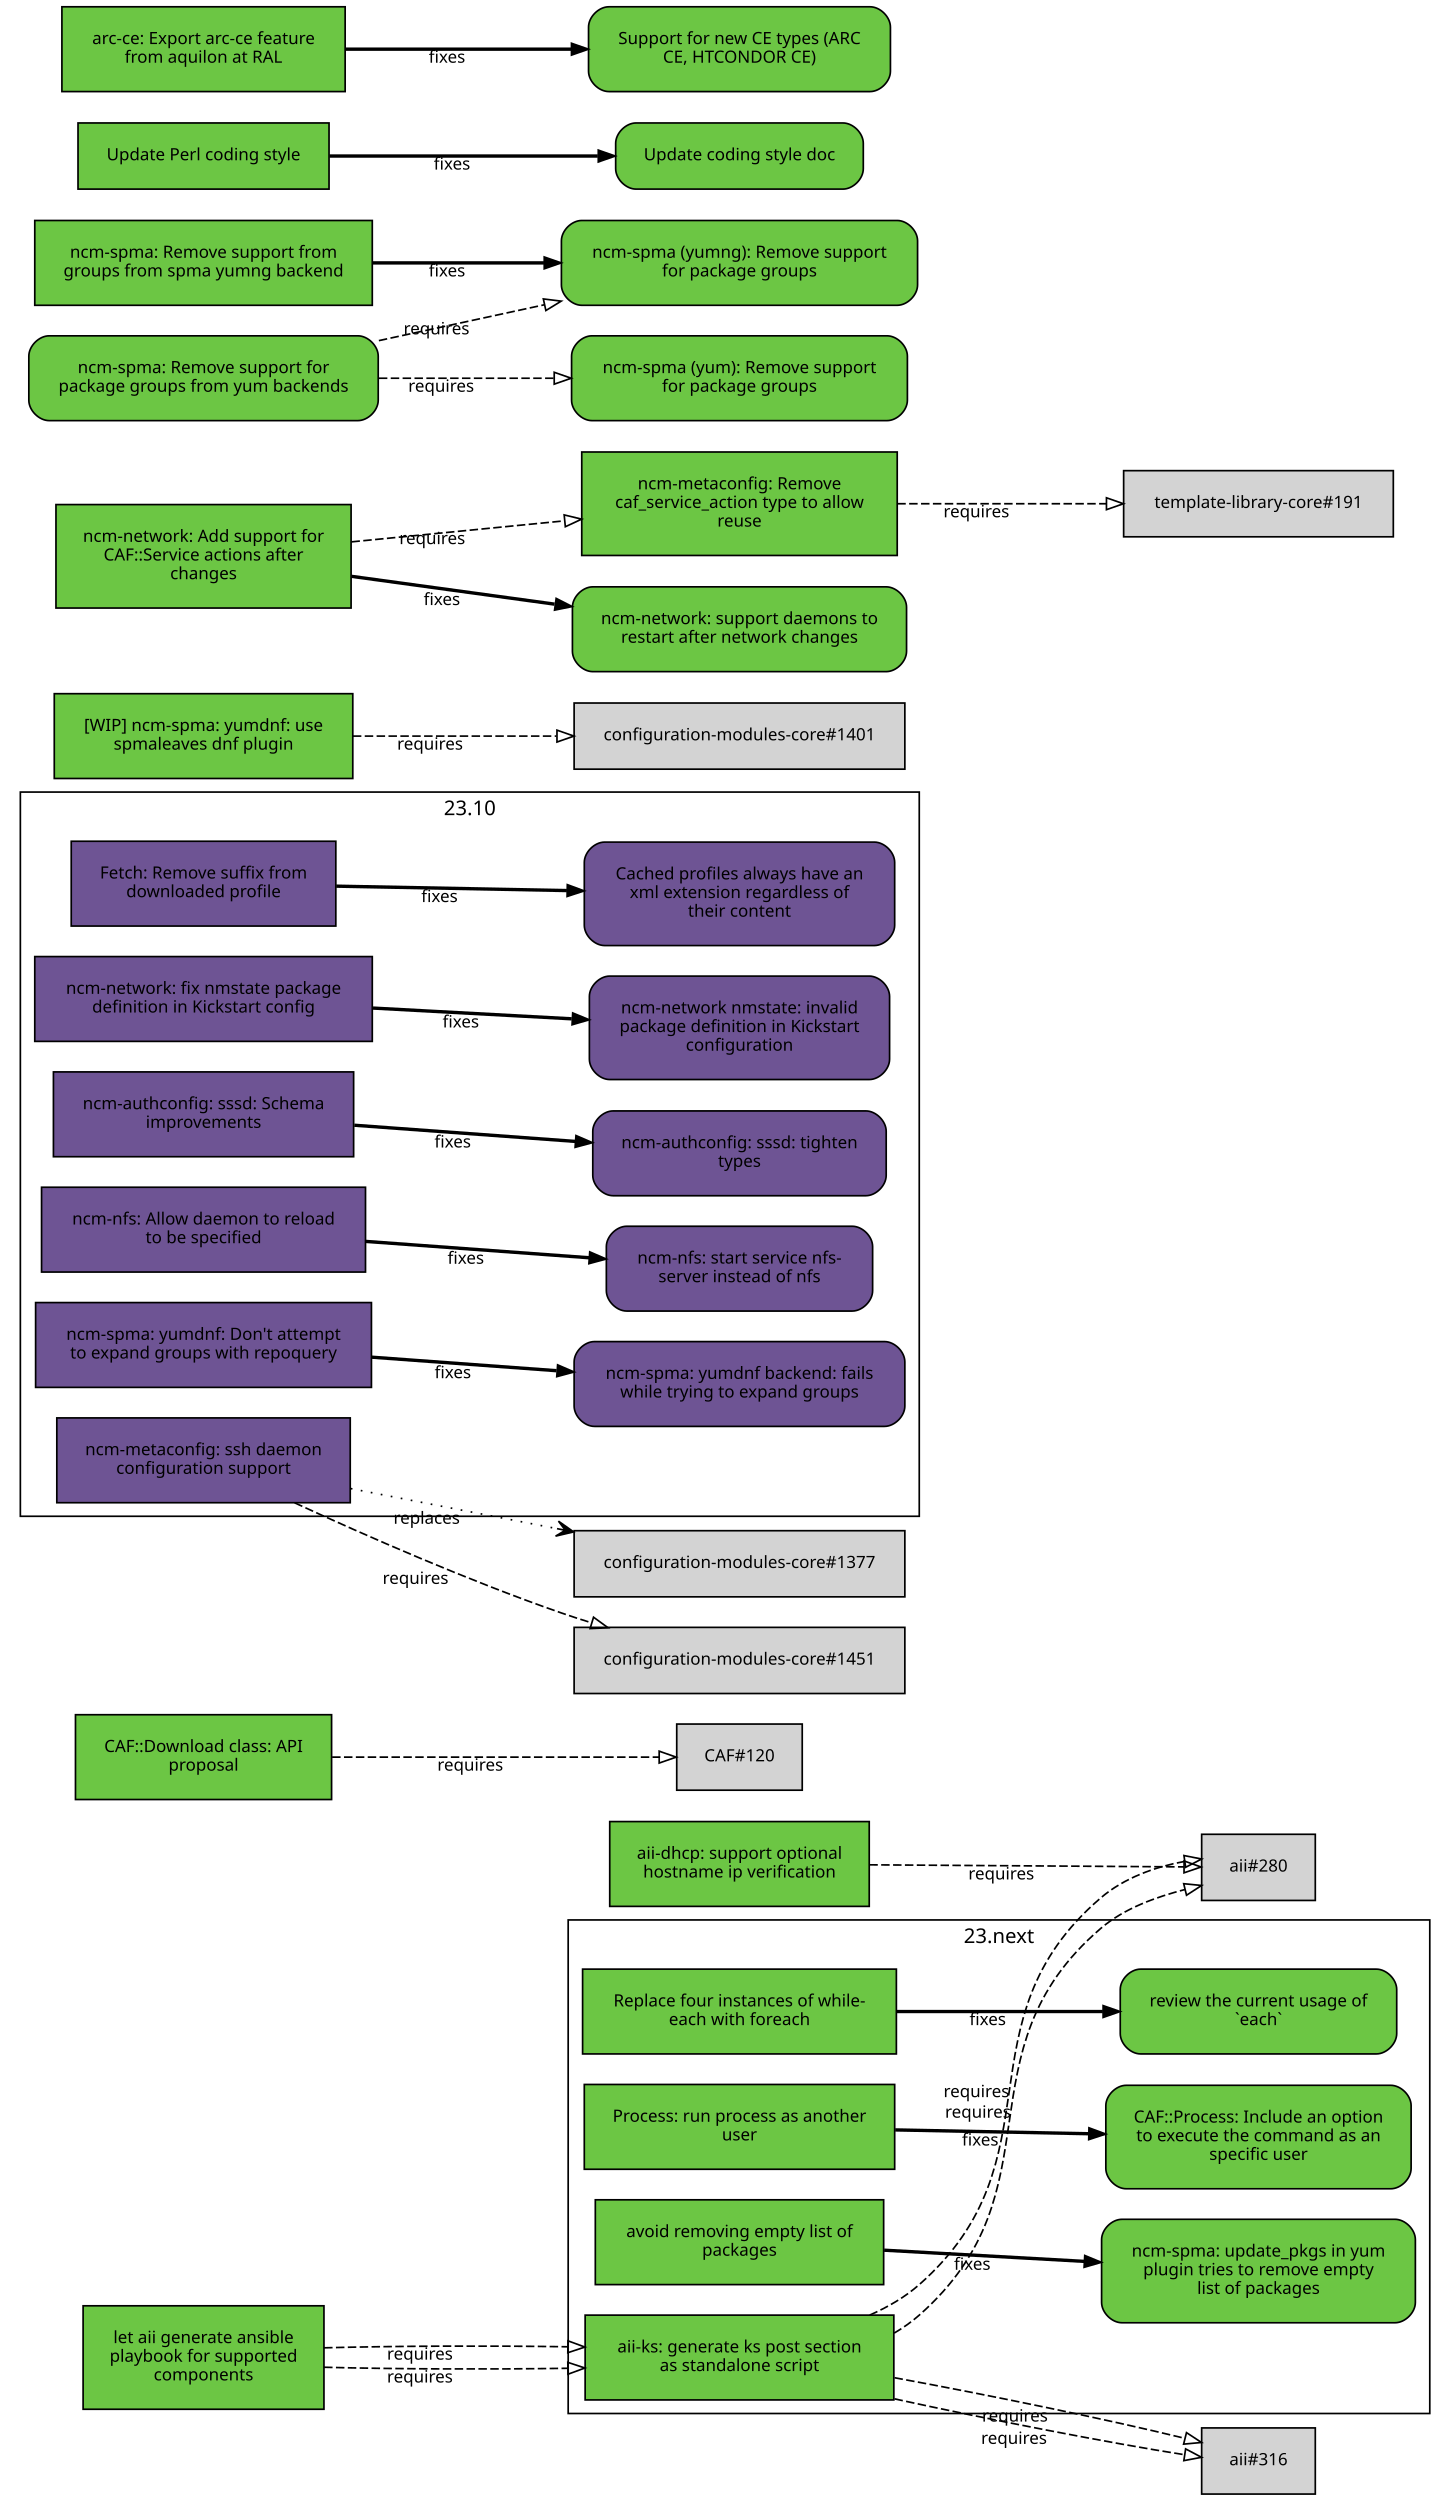
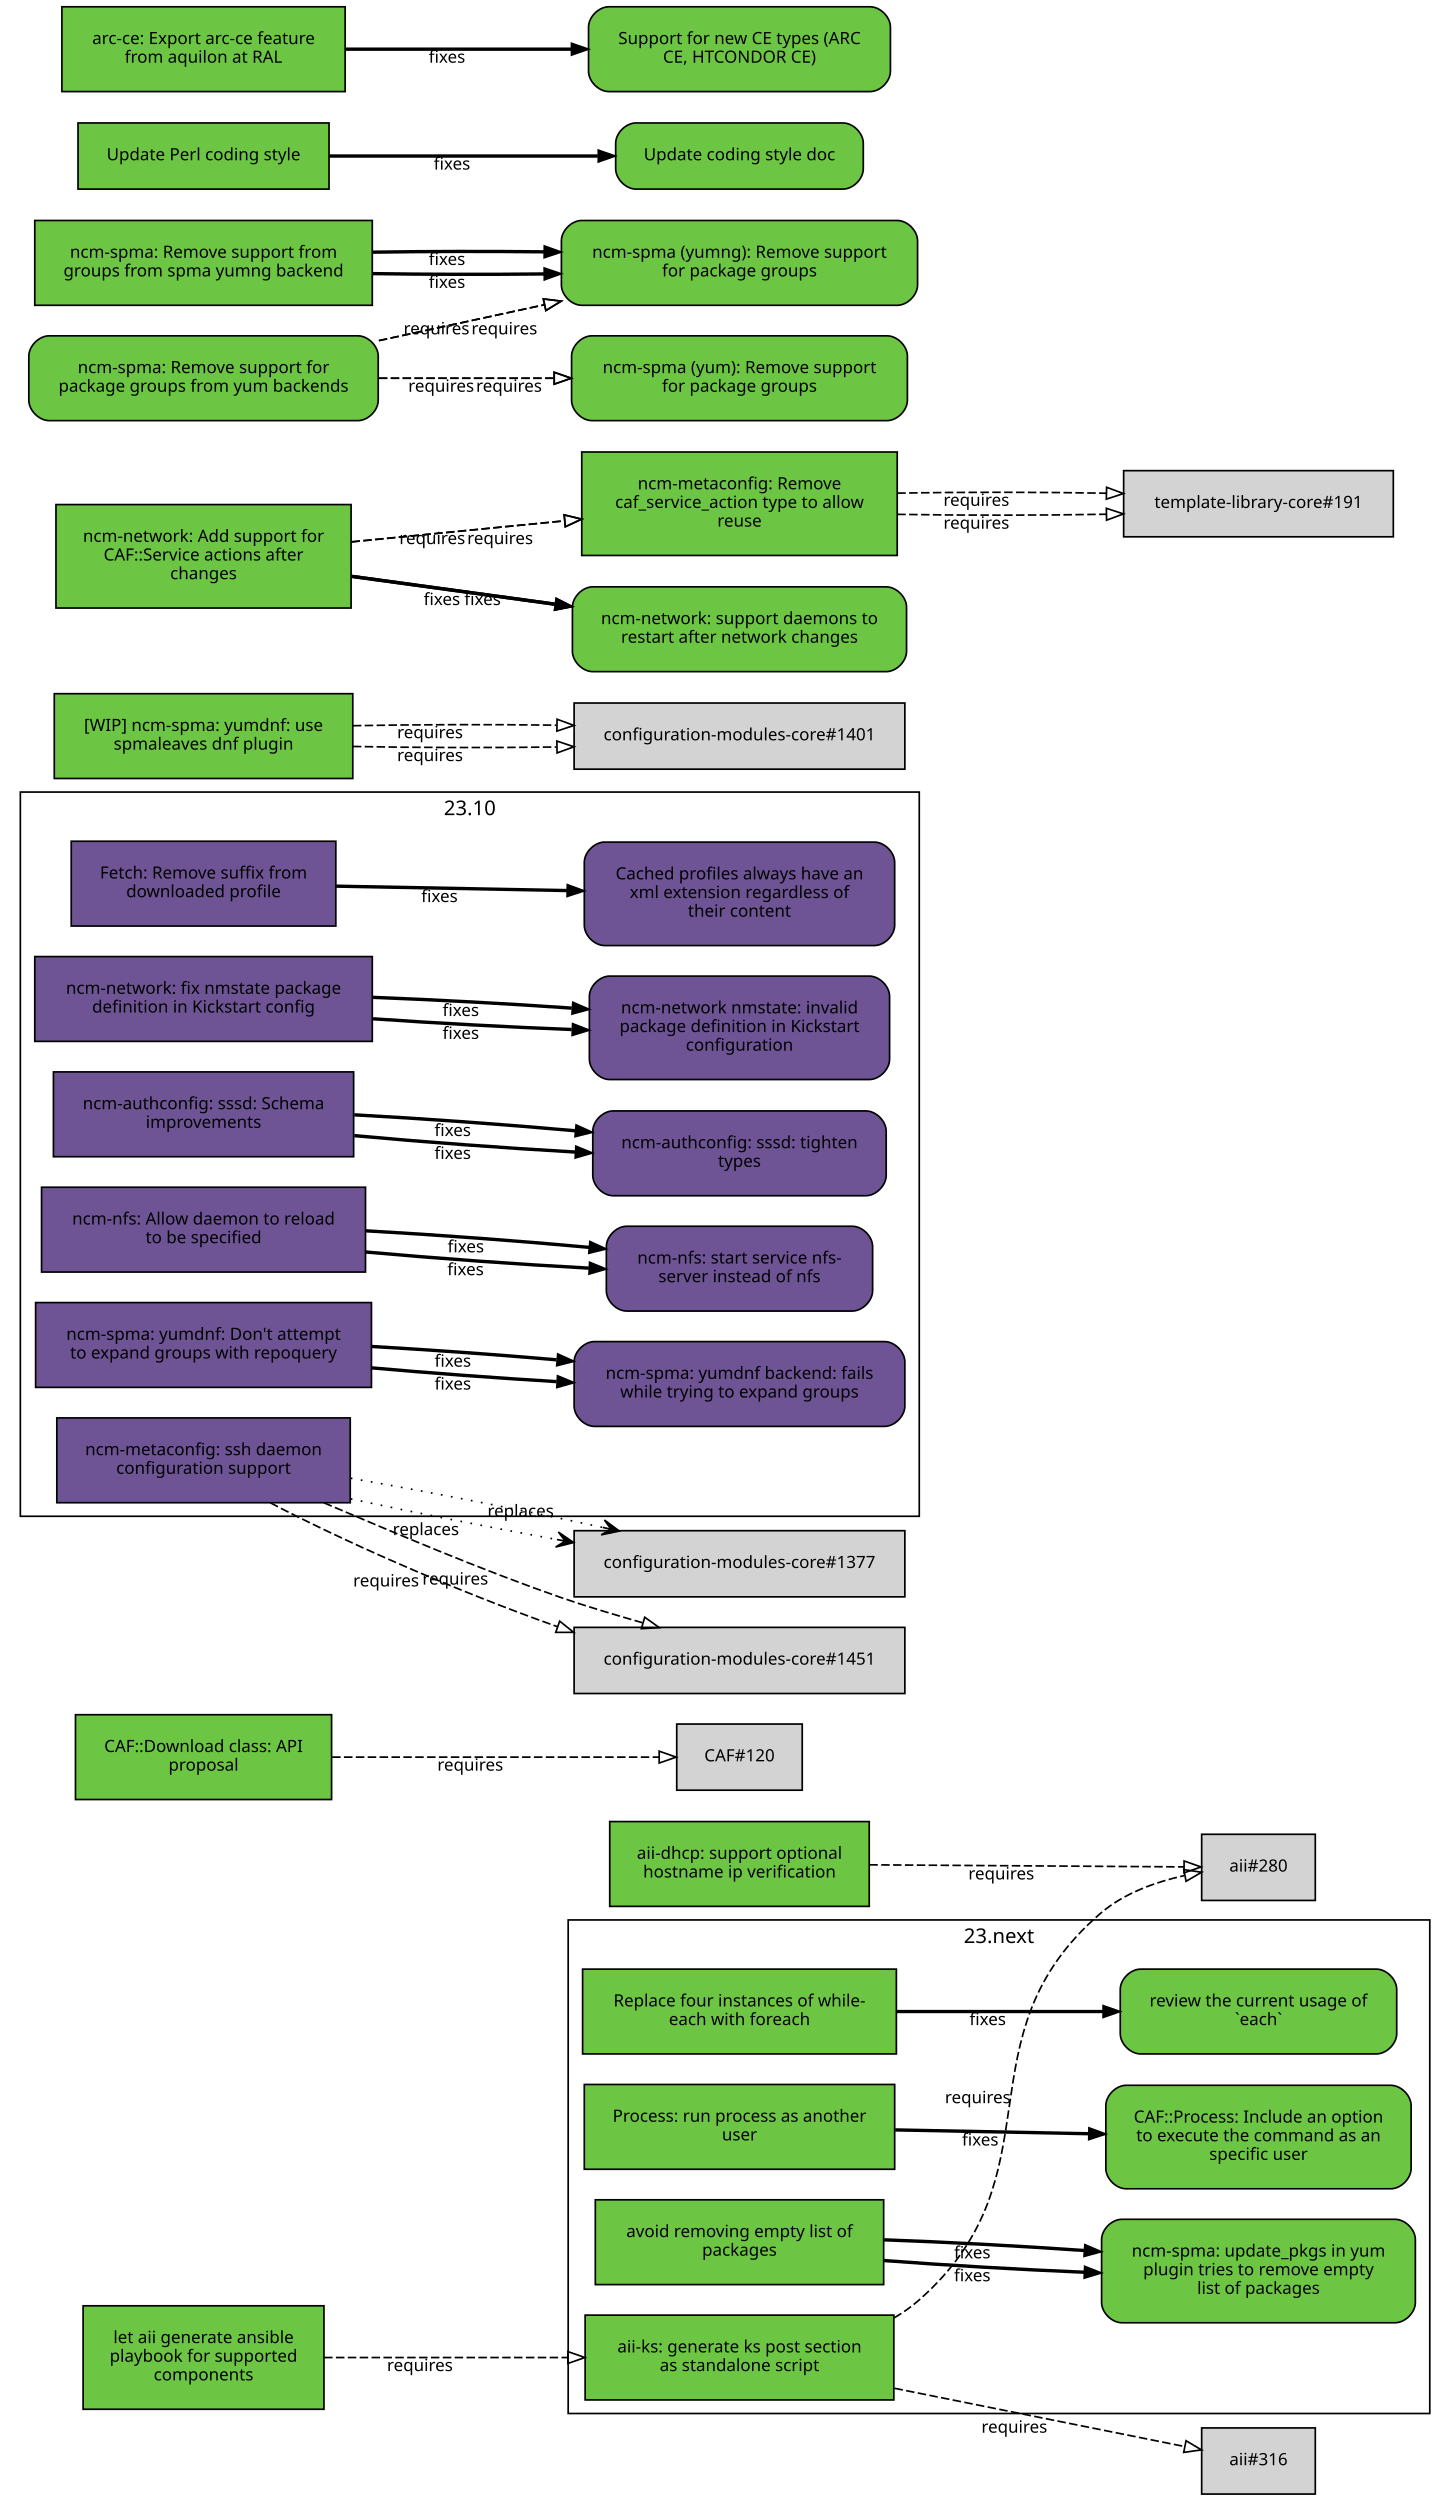
<svg xmlns="http://www.w3.org/2000/svg" xmlns:xlink="http://www.w3.org/1999/xlink" width="855pt" height="1474pt" viewBox="0.00 0.00 855.00 1474.00">
  <g id="graph0" class="graph" transform="scale(1 1) rotate(0) translate(4 1470)">
    <polygon fill="white" stroke="white" points="-4,5 -4,-1470 852,-1470 852,5 -4,5" />
    <g id="clust2" class="cluster">
      <polygon fill="none" stroke="black" points="8,-576 8,-1003 538,-1003 538,-576 8,-576" />
      <text text-anchor="middle" x="273" y="-989.4" font-family="Sans" font-size="12.00">23.10</text>
    </g>
    <g id="clust1" class="cluster">
      <polygon fill="none" stroke="black" points="331,-47 331,-338 839,-338 839,-47 331,-47" />
      <text text-anchor="middle" x="585" y="-324.4" font-family="Sans" font-size="12.00">23.next</text>
    </g>
    <g id="node1" class="node">
      <g id="a_node1">
        <a xlink:href="https://github.com/quattor/aii/pull/328" xlink:title="aii#328 (pull-request)" target="_parent">
          <polygon fill="#6cc644" stroke="black" points="523,-105 341,-105 341,-55 523,-55 523,-105" />
          <text text-anchor="middle" x="432" y="-83" font-family="Sans" font-size="10.00">aii-ks: generate ks post section</text>
          <text text-anchor="middle" x="432" y="-72" font-family="Sans" font-size="10.00">as standalone script</text>
        </a>
      </g>
    </g>
    <g id="node2" class="node">
      <polygon fill="lightgrey" stroke="black" points="771.5,-388.5 704.5,-388.5 704.5,-349.5 771.5,-349.5 771.5,-388.5" />
      <text text-anchor="middle" x="738" y="-366.5" font-family="Sans" font-size="10.00">aii#280</text>
    </g>
    <g id="edge1" class="edge">
-       <path fill="none" stroke="black" stroke-dasharray="5,2" d="M523.177,-94.39C528.47,-97.484 533.473,-101.008 538,-105 621.964,-179.027 560.019,-260.143 645,-333 658.839,-344.864 677.673,-351.519 694.696,-355.954" />
-       <polygon fill="none" stroke="black" points="693.914,-359.366 704.458,-358.332 695.57,-352.565 693.914,-359.366" />
-       <text text-anchor="middle" x="572.597" y="-221.396" font-family="Sans" font-size="10.00">requires</text>
+       <path fill="none" stroke="black" stroke-dasharray="5,2" d="M523.177,-103.373C528.47,-106.484 533.473,-110.008 538,-114 621.964,-188.027 560.019,-269.143 645,-342 658.709,-353.754 677.321,-360.394 694.218,-364.145" />
+       <polygon fill="none" stroke="black" points="693.975,-367.663 704.458,-366.126 695.305,-360.79 693.975,-367.663" />
+       <text text-anchor="middle" x="572.527" y="-229.944" font-family="Sans" font-size="10.00">requires</text>
    </g>
    <g id="node3" class="node">
      <polygon fill="lightgrey" stroke="black" points="771.5,-38.5 704.5,-38.5 704.5,0.5 771.5,0.5 771.5,-38.5" />
      <text text-anchor="middle" x="738" y="-16.5" font-family="Sans" font-size="10.00">aii#316</text>
    </g>
    <g id="edge2" class="edge">
-       <path fill="none" stroke="black" stroke-dasharray="5,2" d="M523.387,-55.632C579.936,-43.279 650.18,-29.64 694.316,-22.702" />
-       <polygon fill="none" stroke="black" points="695.047,-26.131 704.407,-21.166 693.994,-19.211 695.047,-26.131" />
-       <text text-anchor="middle" x="593.86" y="-29.068" font-family="Sans" font-size="10.00">requires</text>
-     </g>
-     <g id="edge4" class="edge">
-       <path fill="none" stroke="black" stroke-dasharray="5,2" d="M508.774,-105.023C519.372,-109.688 529.52,-115.524 538,-123 621.964,-197.027 560.019,-278.143 645,-351 658.709,-362.754 677.321,-369.394 694.218,-372.46" />
-       <polygon fill="none" stroke="black" points="694.064,-375.973 704.458,-373.92 695.052,-369.043 694.064,-375.973" />
-       <text text-anchor="middle" x="571.715" y="-233.513" font-family="Sans" font-size="10.00">requires</text>
-     </g>
-     <g id="edge5" class="edge">
-       <path fill="none" stroke="black" stroke-dasharray="5,2" d="M523.387,-68.094C580.055,-57.731 650.477,-43.141 694.595,-32.36" />
-       <polygon fill="none" stroke="black" points="695.551,-35.729 704.407,-29.914 693.857,-28.937 695.551,-35.729" />
-       <text text-anchor="middle" x="594.405" y="-42.236" font-family="Sans" font-size="10.00">requires</text>
+       <path fill="none" stroke="black" stroke-dasharray="5,2" d="M523.387,-61.863C580.055,-50.492 650.477,-36.362 694.595,-27.509" />
+       <polygon fill="none" stroke="black" points="695.291,-30.939 704.407,-25.54 693.914,-24.076 695.291,-30.939" />
+       <text text-anchor="middle" x="594.051" y="-35.671" font-family="Sans" font-size="10.00">requires</text>
    </g>
    <g id="node4" class="node">
      <g id="a_node4">
        <a xlink:href="https://github.com/quattor/aii/pull/331" xlink:title="aii#331 (pull-request)" target="_parent">
          <polygon fill="#6cc644" stroke="black" points="187,-110.5 45,-110.5 45,-49.5 187,-49.5 187,-110.5" />
          <text text-anchor="middle" x="116" y="-88.5" font-family="Sans" font-size="10.00">let aii generate ansible</text>
          <text text-anchor="middle" x="116" y="-77.5" font-family="Sans" font-size="10.00">playbook for supported</text>
          <text text-anchor="middle" x="116" y="-66.5" font-family="Sans" font-size="10.00">components</text>
        </a>
      </g>
    </g>
    <g id="edge3" class="edge">
-       <path fill="none" stroke="black" stroke-dasharray="5,2" d="M187.077,-74.27C229.343,-73.16 283.883,-72.956 330.668,-73.657" />
-       <polygon fill="none" stroke="black" points="330.777,-77.159 340.834,-73.826 330.893,-70.16 330.777,-77.159" />
-       <text text-anchor="middle" x="243.574" y="-65.263" font-family="Sans" font-size="10.00">requires</text>
-     </g>
-     <g id="edge6" class="edge">
-       <path fill="none" stroke="black" stroke-dasharray="5,2" d="M187.077,-85.73C229.343,-86.84 283.883,-87.044 330.668,-86.343" />
-       <polygon fill="none" stroke="black" points="330.893,-89.84 340.834,-86.174 330.777,-82.841 330.893,-89.84" />
-       <text text-anchor="middle" x="243.574" y="-78.737" font-family="Sans" font-size="10.00">requires</text>
+       <path fill="none" stroke="black" stroke-dasharray="5,2" d="M187.077,-80C229.343,-80 283.883,-80 330.668,-80" />
+       <polygon fill="none" stroke="black" points="330.834,-83.5 340.834,-80 330.834,-76.5 330.834,-83.5" />
+       <text text-anchor="middle" x="243.574" y="-72" font-family="Sans" font-size="10.00">requires</text>
    </g>
    <g id="node5" class="node">
      <g id="a_node5">
        <a xlink:href="https://github.com/quattor/aii/pull/299" xlink:title="aii#299 (pull-request)" target="_parent">
          <polygon fill="#6cc644" stroke="black" points="508.5,-396 355.5,-396 355.5,-346 508.5,-346 508.5,-396" />
          <text text-anchor="middle" x="432" y="-374" font-family="Sans" font-size="10.00">aii-dhcp: support optional</text>
          <text text-anchor="middle" x="432" y="-363" font-family="Sans" font-size="10.00">hostname ip verification</text>
        </a>
      </g>
    </g>
-     <g id="edge7" class="edge">
+     <g id="edge4" class="edge">
      <path fill="none" stroke="black" stroke-dasharray="5,2" d="M508.537,-370.503C567.023,-370.118 645.931,-369.599 694.049,-369.283" />
      <polygon fill="none" stroke="black" points="694.146,-372.782 704.123,-369.216 694.1,-365.782 694.146,-372.782" />
      <text text-anchor="middle" x="586.342" y="-361.86" font-family="Sans" font-size="10.00">requires</text>
    </g>
    <g id="node6" class="node">
      <g id="a_node6">
        <a xlink:href="https://github.com/quattor/CAF/pull/277" xlink:title="CAF#277 (pull-request)" target="_parent">
          <polygon fill="#6cc644" stroke="black" points="524.5,-309 339.5,-309 339.5,-259 524.5,-259 524.5,-309" />
          <text text-anchor="middle" x="432" y="-287" font-family="Sans" font-size="10.00">Replace four instances of while-</text>
          <text text-anchor="middle" x="432" y="-276" font-family="Sans" font-size="10.00">each with foreach</text>
        </a>
      </g>
    </g>
    <g id="node7" class="node">
      <g id="a_node7">
        <a xlink:href="https://github.com/quattor/CAF/issues/109" xlink:title="CAF#109 (issue)" target="_parent">
          <path fill="#6cc644" stroke="black" d="M807.5,-309C807.5,-309 668.5,-309 668.5,-309 662.5,-309 656.5,-303 656.5,-297 656.5,-297 656.5,-271 656.5,-271 656.5,-265 662.5,-259 668.5,-259 668.5,-259 807.5,-259 807.5,-259 813.5,-259 819.5,-265 819.5,-271 819.5,-271 819.5,-297 819.5,-297 819.5,-303 813.5,-309 807.5,-309" />
          <text text-anchor="middle" x="738" y="-287" font-family="Sans" font-size="10.00">review the current usage of</text>
          <text text-anchor="middle" x="738" y="-276" font-family="Sans" font-size="10.00">`each`</text>
        </a>
      </g>
    </g>
-     <g id="edge8" class="edge">
+     <g id="edge5" class="edge">
      <path fill="none" stroke="black" stroke-width="2" d="M524.622,-284C563.139,-284 607.831,-284 646.253,-284" />
      <polygon fill="black" stroke="black" points="646.394,-287.5 656.394,-284 646.394,-280.5 646.394,-287.5" />
      <text text-anchor="middle" x="578.345" y="-276" font-family="Sans" font-size="10.00">fixes</text>
    </g>
    <g id="node8" class="node">
      <g id="a_node8">
        <a xlink:href="https://github.com/quattor/CAF/pull/257" xlink:title="CAF#257 (pull-request)" target="_parent">
          <polygon fill="#6cc644" stroke="black" points="523.5,-241 340.5,-241 340.5,-191 523.5,-191 523.5,-241" />
          <text text-anchor="middle" x="432" y="-219" font-family="Sans" font-size="10.00">Process: run process as another</text>
          <text text-anchor="middle" x="432" y="-208" font-family="Sans" font-size="10.00">user</text>
        </a>
      </g>
    </g>
    <g id="node9" class="node">
      <g id="a_node9">
        <a xlink:href="https://github.com/quattor/CAF/issues/253" xlink:title="CAF#253 (issue)" target="_parent">
          <path fill="#6cc644" stroke="black" d="M816,-240.5C816,-240.5 660,-240.5 660,-240.5 654,-240.5 648,-234.5 648,-228.5 648,-228.5 648,-191.5 648,-191.5 648,-185.5 654,-179.5 660,-179.5 660,-179.5 816,-179.5 816,-179.5 822,-179.5 828,-185.5 828,-191.5 828,-191.5 828,-228.5 828,-228.5 828,-234.5 822,-240.5 816,-240.5" />
          <text text-anchor="middle" x="738" y="-218.5" font-family="Sans" font-size="10.00">CAF::Process: Include an option</text>
          <text text-anchor="middle" x="738" y="-207.5" font-family="Sans" font-size="10.00">to execute the command as an</text>
          <text text-anchor="middle" x="738" y="-196.5" font-family="Sans" font-size="10.00">specific user</text>
        </a>
      </g>
    </g>
-     <g id="edge9" class="edge">
+     <g id="edge6" class="edge">
      <path fill="none" stroke="black" stroke-width="2" d="M523.798,-214.208C559.701,-213.499 601.072,-212.683 637.762,-211.959" />
      <polygon fill="black" stroke="black" points="638.048,-215.454 647.977,-211.757 637.91,-208.455 638.048,-215.454" />
      <text text-anchor="middle" x="573.947" y="-204.981" font-family="Sans" font-size="10.00">fixes</text>
    </g>
    <g id="node10" class="node">
      <g id="a_node10">
        <a xlink:href="https://github.com/quattor/CAF/pull/110" xlink:title="CAF#110 (pull-request)" target="_parent">
          <polygon fill="#6cc644" stroke="black" points="191.5,-459 40.5,-459 40.5,-409 191.5,-409 191.5,-459" />
          <text text-anchor="middle" x="116" y="-437" font-family="Sans" font-size="10.00">CAF::Download class: API</text>
          <text text-anchor="middle" x="116" y="-426" font-family="Sans" font-size="10.00">proposal</text>
        </a>
      </g>
    </g>
    <g id="node11" class="node">
      <polygon fill="lightgrey" stroke="black" points="469,-453.5 395,-453.5 395,-414.5 469,-414.5 469,-453.5" />
      <text text-anchor="middle" x="432" y="-431.5" font-family="Sans" font-size="10.00">CAF#120</text>
    </g>
-     <g id="edge10" class="edge">
+     <g id="edge7" class="edge">
      <path fill="none" stroke="black" stroke-dasharray="5,2" d="M191.812,-434C251.718,-434 333.856,-434 384.623,-434" />
      <polygon fill="none" stroke="black" points="384.651,-437.5 394.651,-434 384.651,-430.5 384.651,-437.5" />
      <text text-anchor="middle" x="273.255" y="-426" font-family="Sans" font-size="10.00">requires</text>
    </g>
    <g id="node12" class="node">
      <g id="a_node12">
        <a xlink:href="https://github.com/quattor/CCM/pull/210" xlink:title="CCM#210 (pull-request)" target="_parent">
          <polygon fill="#6e5494" stroke="black" points="194,-974 38,-974 38,-924 194,-924 194,-974" />
          <text text-anchor="middle" x="116" y="-952" font-family="Sans" font-size="10.00">Fetch: Remove suffix from</text>
          <text text-anchor="middle" x="116" y="-941" font-family="Sans" font-size="10.00">downloaded profile</text>
        </a>
      </g>
    </g>
    <g id="node13" class="node">
      <g id="a_node13">
        <a xlink:href="https://github.com/quattor/CCM/issues/204" xlink:title="CCM#204 (issue)" target="_parent">
          <path fill="#6e5494" stroke="black" d="M511.5,-973.5C511.5,-973.5 352.5,-973.5 352.5,-973.5 346.5,-973.5 340.5,-967.5 340.5,-961.5 340.5,-961.5 340.5,-924.5 340.5,-924.5 340.5,-918.5 346.5,-912.5 352.5,-912.5 352.5,-912.5 511.5,-912.5 511.5,-912.5 517.5,-912.5 523.5,-918.5 523.5,-924.5 523.5,-924.5 523.5,-961.5 523.5,-961.5 523.5,-967.5 517.5,-973.5 511.5,-973.5" />
          <text text-anchor="middle" x="432" y="-951.5" font-family="Sans" font-size="10.00">Cached profiles always have an</text>
          <text text-anchor="middle" x="432" y="-940.5" font-family="Sans" font-size="10.00">xml extension regardless of</text>
          <text text-anchor="middle" x="432" y="-929.5" font-family="Sans" font-size="10.00">their content</text>
        </a>
      </g>
    </g>
-     <g id="edge11" class="edge">
+     <g id="edge8" class="edge">
      <path fill="none" stroke="black" stroke-width="2" d="M194.215,-947.525C235.236,-946.741 286.154,-945.768 330.251,-944.925" />
      <polygon fill="black" stroke="black" points="330.492,-948.421 340.423,-944.731 330.358,-941.423 330.492,-948.421" />
      <text text-anchor="middle" x="255.112" y="-938.132" font-family="Sans" font-size="10.00">fixes</text>
    </g>
    <g id="node14" class="node">
      <g id="a_node14">
        <a xlink:href="https://github.com/quattor/configuration-modules-core/pull/1630" xlink:title="configuration-modules-core#1630 (pull-request)" target="_parent">
          <polygon fill="#6e5494" stroke="black" points="215.5,-906 16.5,-906 16.5,-856 215.5,-856 215.5,-906" />
          <text text-anchor="middle" x="116" y="-884" font-family="Sans" font-size="10.00">ncm-network: fix nmstate package</text>
          <text text-anchor="middle" x="116" y="-873" font-family="Sans" font-size="10.00">definition in Kickstart config</text>
        </a>
      </g>
    </g>
    <g id="node15" class="node">
      <g id="a_node15">
        <a xlink:href="https://github.com/quattor/configuration-modules-core/issues/1629" xlink:title="configuration-modules-core#1629 (issue)" target="_parent">
          <path fill="#6e5494" stroke="black" d="M508.5,-894.5C508.5,-894.5 355.5,-894.5 355.5,-894.5 349.5,-894.5 343.5,-888.5 343.5,-882.5 343.5,-882.5 343.5,-845.5 343.5,-845.5 343.5,-839.5 349.5,-833.5 355.5,-833.5 355.5,-833.5 508.5,-833.5 508.5,-833.5 514.5,-833.5 520.5,-839.5 520.5,-845.5 520.5,-845.5 520.5,-882.5 520.5,-882.5 520.5,-888.5 514.5,-894.5 508.5,-894.5" />
          <text text-anchor="middle" x="432" y="-872.5" font-family="Sans" font-size="10.00">ncm-network nmstate: invalid</text>
          <text text-anchor="middle" x="432" y="-861.5" font-family="Sans" font-size="10.00">package definition in Kickstart</text>
          <text text-anchor="middle" x="432" y="-850.5" font-family="Sans" font-size="10.00">configuration</text>
        </a>
      </g>
    </g>
-     <g id="edge12" class="edge">
-       <path fill="none" stroke="black" stroke-width="2" d="M215.921,-875.644C253.303,-873.621 295.798,-871.32 333.087,-869.301" />
-       <polygon fill="black" stroke="black" points="333.662,-872.775 343.458,-868.74 333.283,-865.785 333.662,-872.775" />
-       <text text-anchor="middle" x="267.683" y="-864.192" font-family="Sans" font-size="10.00">fixes</text>
+     <g id="edge9" class="edge">
+       <path fill="none" stroke="black" stroke-width="2" d="M215.921,-869.323C253.303,-866.723 295.798,-864.427 333.087,-862.995" />
+       <polygon fill="black" stroke="black" points="333.593,-866.479 343.458,-862.615 333.336,-859.484 333.593,-866.479" />
+       <text text-anchor="middle" x="267.683" y="-857.446" font-family="Sans" font-size="10.00">fixes</text>
+     </g>
+     <g id="edge23" class="edge">
+       <path fill="none" stroke="black" stroke-width="2" d="M215.921,-881.966C253.303,-880.519 295.798,-878.213 333.087,-875.607" />
+       <polygon fill="black" stroke="black" points="333.734,-879.07 343.458,-874.864 333.234,-872.087 333.734,-879.07" />
+       <text text-anchor="middle" x="267.683" y="-870.938" font-family="Sans" font-size="10.00">fixes</text>
    </g>
    <g id="node16" class="node">
      <g id="a_node16">
        <a xlink:href="https://github.com/quattor/configuration-modules-core/pull/1622" xlink:title="configuration-modules-core#1622 (pull-request)" target="_parent">
          <polygon fill="#6e5494" stroke="black" points="204.5,-838 27.5,-838 27.5,-788 204.5,-788 204.5,-838" />
          <text text-anchor="middle" x="116" y="-816" font-family="Sans" font-size="10.00">ncm-authconfig: sssd: Schema</text>
          <text text-anchor="middle" x="116" y="-805" font-family="Sans" font-size="10.00">improvements</text>
        </a>
      </g>
    </g>
    <g id="node17" class="node">
      <g id="a_node17">
        <a xlink:href="https://github.com/quattor/configuration-modules-core/issues/1471" xlink:title="configuration-modules-core#1471 (issue)" target="_parent">
          <path fill="#6e5494" stroke="black" d="M506.5,-815C506.5,-815 357.5,-815 357.5,-815 351.5,-815 345.5,-809 345.5,-803 345.5,-803 345.5,-777 345.5,-777 345.5,-771 351.5,-765 357.5,-765 357.5,-765 506.5,-765 506.5,-765 512.5,-765 518.5,-771 518.5,-777 518.5,-777 518.5,-803 518.5,-803 518.5,-809 512.5,-815 506.5,-815" />
          <text text-anchor="middle" x="432" y="-793" font-family="Sans" font-size="10.00">ncm-authconfig: sssd: tighten</text>
          <text text-anchor="middle" x="432" y="-782" font-family="Sans" font-size="10.00">types</text>
        </a>
      </g>
    </g>
-     <g id="edge13" class="edge">
-       <path fill="none" stroke="black" stroke-width="2" d="M204.884,-806.563C245.446,-803.592 293.697,-800.057 335.189,-797.018" />
-       <polygon fill="black" stroke="black" points="335.589,-800.498 345.307,-796.277 335.078,-793.517 335.589,-800.498" />
-       <text text-anchor="middle" x="262.92" y="-793.433" font-family="Sans" font-size="10.00">fixes</text>
+     <g id="edge10" class="edge">
+       <path fill="none" stroke="black" stroke-width="2" d="M204.884,-800.431C245.446,-796.685 293.697,-793.104 335.189,-790.746" />
+       <polygon fill="black" stroke="black" points="335.515,-794.233 345.307,-790.188 335.129,-787.244 335.515,-794.233" />
+       <text text-anchor="middle" x="262.92" y="-786.683" font-family="Sans" font-size="10.00">fixes</text>
+     </g>
+     <g id="edge24" class="edge">
+       <path fill="none" stroke="black" stroke-width="2" d="M204.884,-812.694C245.446,-810.498 293.697,-807.01 335.189,-803.29" />
+       <polygon fill="black" stroke="black" points="335.667,-806.761 345.307,-802.366 335.03,-799.79 335.667,-806.761" />
+       <text text-anchor="middle" x="262.92" y="-800.182" font-family="Sans" font-size="10.00">fixes</text>
    </g>
    <g id="node18" class="node">
      <g id="a_node18">
        <a xlink:href="https://github.com/quattor/configuration-modules-core/pull/1621" xlink:title="configuration-modules-core#1621 (pull-request)" target="_parent">
          <polygon fill="#6e5494" stroke="black" points="211.5,-770 20.5,-770 20.5,-720 211.5,-720 211.5,-770" />
          <text text-anchor="middle" x="116" y="-748" font-family="Sans" font-size="10.00">ncm-nfs: Allow daemon to reload</text>
          <text text-anchor="middle" x="116" y="-737" font-family="Sans" font-size="10.00">to be specified</text>
        </a>
      </g>
    </g>
    <g id="node19" class="node">
      <g id="a_node19">
        <a xlink:href="https://github.com/quattor/configuration-modules-core/issues/1618" xlink:title="configuration-modules-core#1618 (issue)" target="_parent">
          <path fill="#6e5494" stroke="black" d="M498.5,-747C498.5,-747 365.5,-747 365.5,-747 359.5,-747 353.5,-741 353.5,-735 353.5,-735 353.5,-709 353.5,-709 353.5,-703 359.5,-697 365.5,-697 365.5,-697 498.5,-697 498.5,-697 504.5,-697 510.5,-703 510.5,-709 510.5,-709 510.5,-735 510.5,-735 510.5,-741 504.5,-747 498.5,-747" />
          <text text-anchor="middle" x="432" y="-725" font-family="Sans" font-size="10.00">ncm-nfs: start service nfs-</text>
          <text text-anchor="middle" x="432" y="-714" font-family="Sans" font-size="10.00">server instead of nfs</text>
        </a>
      </g>
    </g>
-     <g id="edge14" class="edge">
-       <path fill="none" stroke="black" stroke-width="2" d="M211.636,-738.068C253.508,-735.001 302.447,-731.416 343.464,-728.412" />
-       <polygon fill="black" stroke="black" points="343.722,-731.902 353.439,-727.681 343.21,-724.921 343.722,-731.902" />
-       <text text-anchor="middle" x="270.635" y="-724.868" font-family="Sans" font-size="10.00">fixes</text>
+     <g id="edge11" class="edge">
+       <path fill="none" stroke="black" stroke-width="2" d="M211.636,-731.816C253.42,-728.053 302.24,-724.518 343.204,-722.301" />
+       <polygon fill="black" stroke="black" points="343.636,-725.784 353.439,-721.767 343.271,-718.793 343.636,-725.784" />
+       <text text-anchor="middle" x="270.482" y="-718.137" font-family="Sans" font-size="10.00">fixes</text>
+     </g>
+     <g id="edge25" class="edge">
+       <path fill="none" stroke="black" stroke-width="2" d="M211.636,-744.321C253.508,-741.957 302.447,-738.33 343.464,-734.537" />
+       <polygon fill="black" stroke="black" points="343.812,-738.019 353.439,-733.596 343.155,-731.05 343.812,-738.019" />
+       <text text-anchor="middle" x="270.635" y="-731.608" font-family="Sans" font-size="10.00">fixes</text>
    </g>
    <g id="node20" class="node">
      <g id="a_node20">
        <a xlink:href="https://github.com/quattor/configuration-modules-core/pull/1620" xlink:title="configuration-modules-core#1620 (pull-request)" target="_parent">
          <polygon fill="#6e5494" stroke="black" points="215,-702 17,-702 17,-652 215,-652 215,-702" />
          <text text-anchor="middle" x="116" y="-680" font-family="Sans" font-size="10.00">ncm-spma: yumdnf: Don't attempt</text>
          <text text-anchor="middle" x="116" y="-669" font-family="Sans" font-size="10.00">to expand groups with repoquery</text>
        </a>
      </g>
    </g>
    <g id="node21" class="node">
      <g id="a_node21">
        <a xlink:href="https://github.com/quattor/configuration-modules-core/issues/1524" xlink:title="configuration-modules-core#1524 (issue)" target="_parent">
          <path fill="#6e5494" stroke="black" d="M517.5,-679C517.5,-679 346.5,-679 346.5,-679 340.5,-679 334.5,-673 334.5,-667 334.5,-667 334.5,-641 334.5,-641 334.5,-635 340.5,-629 346.5,-629 346.5,-629 517.5,-629 517.5,-629 523.5,-629 529.5,-635 529.5,-641 529.5,-641 529.5,-667 529.5,-667 529.5,-673 523.5,-679 517.5,-679" />
          <text text-anchor="middle" x="432" y="-657" font-family="Sans" font-size="10.00">ncm-spma: yumdnf backend: fails</text>
          <text text-anchor="middle" x="432" y="-646" font-family="Sans" font-size="10.00">while trying to expand groups</text>
        </a>
      </g>
    </g>
-     <g id="edge15" class="edge">
-       <path fill="none" stroke="black" stroke-width="2" d="M215.06,-669.817C249.699,-667.28 288.815,-664.415 324.146,-661.827" />
-       <polygon fill="black" stroke="black" points="324.773,-665.29 334.491,-661.069 324.262,-658.309 324.773,-665.29" />
-       <text text-anchor="middle" x="262.99" y="-657.428" font-family="Sans" font-size="10.00">fixes</text>
+     <g id="edge12" class="edge">
+       <path fill="none" stroke="black" stroke-width="2" d="M215.06,-663.509C249.699,-660.428 288.815,-657.521 324.146,-655.393" />
+       <polygon fill="black" stroke="black" points="324.713,-658.866 334.491,-654.786 324.303,-651.878 324.713,-658.866" />
+       <text text-anchor="middle" x="262.99" y="-650.678" font-family="Sans" font-size="10.00">fixes</text>
+     </g>
+     <g id="edge26" class="edge">
+       <path fill="none" stroke="black" stroke-width="2" d="M215.06,-676.125C249.699,-674.132 288.815,-671.309 324.146,-668.261" />
+       <polygon fill="black" stroke="black" points="324.835,-671.714 334.491,-667.353 324.223,-664.741 324.835,-671.714" />
+       <text text-anchor="middle" x="262.99" y="-664.177" font-family="Sans" font-size="10.00">fixes</text>
    </g>
    <g id="node22" class="node">
      <g id="a_node22">
        <a xlink:href="https://github.com/quattor/configuration-modules-core/pull/1554" xlink:title="configuration-modules-core#1554 (pull-request)" target="_parent">
          <polygon fill="#6cc644" stroke="black" points="517,-173 347,-173 347,-123 517,-123 517,-173" />
          <text text-anchor="middle" x="432" y="-151" font-family="Sans" font-size="10.00">avoid removing empty list of</text>
          <text text-anchor="middle" x="432" y="-140" font-family="Sans" font-size="10.00">packages</text>
        </a>
      </g>
    </g>
    <g id="node23" class="node">
      <g id="a_node23">
        <a xlink:href="https://github.com/quattor/configuration-modules-core/issues/1553" xlink:title="configuration-modules-core#1553 (issue)" target="_parent">
          <path fill="#6cc644" stroke="black" d="M818.5,-161.5C818.5,-161.5 657.5,-161.5 657.5,-161.5 651.5,-161.5 645.5,-155.5 645.5,-149.5 645.5,-149.5 645.5,-112.5 645.5,-112.5 645.5,-106.5 651.5,-100.5 657.5,-100.5 657.5,-100.5 818.5,-100.5 818.5,-100.5 824.5,-100.5 830.5,-106.5 830.5,-112.5 830.5,-112.5 830.5,-149.5 830.5,-149.5 830.5,-155.5 824.5,-161.5 818.5,-161.5" />
          <text text-anchor="middle" x="738" y="-139.5" font-family="Sans" font-size="10.00">ncm-spma: update_pkgs in yum</text>
          <text text-anchor="middle" x="738" y="-128.5" font-family="Sans" font-size="10.00">plugin tries to remove empty</text>
          <text text-anchor="middle" x="738" y="-117.5" font-family="Sans" font-size="10.00">list of packages</text>
        </a>
      </g>
    </g>
-     <g id="edge16" class="edge">
-       <path fill="none" stroke="black" stroke-width="2" d="M517.277,-143.287C553.812,-141.244 596.909,-138.834 635.213,-136.692" />
-       <polygon fill="black" stroke="black" points="635.57,-140.178 645.359,-136.125 635.179,-133.189 635.57,-140.178" />
-       <text text-anchor="middle" x="569.248" y="-131.71" font-family="Sans" font-size="10.00">fixes</text>
+     <g id="edge13" class="edge">
+       <path fill="none" stroke="black" stroke-width="2" d="M517.277,-137.172C553.812,-134.397 596.909,-131.888 635.213,-130.281" />
+       <polygon fill="black" stroke="black" points="635.508,-133.772 645.359,-129.872 635.226,-126.777 635.508,-133.772" />
+       <text text-anchor="middle" x="569.248" y="-124.962" font-family="Sans" font-size="10.00">fixes</text>
+     </g>
+     <g id="edge27" class="edge">
+       <path fill="none" stroke="black" stroke-width="2" d="M517.277,-149.402C553.812,-148.092 596.909,-145.78 635.213,-143.103" />
+       <polygon fill="black" stroke="black" points="635.634,-146.582 645.359,-142.378 635.134,-139.6 635.634,-146.582" />
+       <text text-anchor="middle" x="569.248" y="-138.458" font-family="Sans" font-size="10.00">fixes</text>
    </g>
    <g id="node24" class="node">
      <g id="a_node24">
        <a xlink:href="https://github.com/quattor/configuration-modules-core/pull/1452" xlink:title="configuration-modules-core#1452 (pull-request)" target="_parent">
          <polygon fill="#6e5494" stroke="black" points="202.5,-634 29.5,-634 29.5,-584 202.5,-584 202.5,-634" />
          <text text-anchor="middle" x="116" y="-612" font-family="Sans" font-size="10.00">ncm-metaconfig: ssh daemon</text>
          <text text-anchor="middle" x="116" y="-601" font-family="Sans" font-size="10.00">configuration support</text>
        </a>
      </g>
    </g>
    <g id="node25" class="node">
      <polygon fill="lightgrey" stroke="black" points="529.5,-567.5 334.5,-567.5 334.5,-528.5 529.5,-528.5 529.5,-567.5" />
      <text text-anchor="middle" x="432" y="-545.5" font-family="Sans" font-size="10.00">configuration-modules-core#1377</text>
    </g>
-     <g id="edge17" class="edge">
-       <path fill="none" stroke="black" stroke-dasharray="1,5" d="M202.802,-592.331C240.298,-585.047 284.669,-576.427 324.269,-568.734" />
-       <polygon fill="black" stroke="black" points="334.228,-566.8 325.269,-573.124 329.319,-567.753 324.411,-568.707 324.411,-568.707 324.411,-568.707 329.319,-567.753 323.553,-564.289 334.228,-566.8 334.228,-566.8" />
-       <text text-anchor="middle" x="247.583" y="-571.552" font-family="Sans" font-size="10.00">replaces</text>
+     <g id="edge14" class="edge">
+       <path fill="none" stroke="black" stroke-dasharray="1,5" d="M202.802,-586.241C240.298,-578.212 284.669,-569.478 324.269,-562.302" />
+       <polygon fill="black" stroke="black" points="334.228,-560.512 325.181,-566.71 329.306,-561.397 324.385,-562.281 324.385,-562.281 324.385,-562.281 329.306,-561.397 323.589,-557.852 334.228,-560.512 334.228,-560.512" />
+       <text text-anchor="middle" x="247.096" y="-564.901" font-family="Sans" font-size="10.00">replaces</text>
    </g>
    <g id="node26" class="node">
      <polygon fill="lightgrey" stroke="black" points="529.5,-510.5 334.5,-510.5 334.5,-471.5 529.5,-471.5 529.5,-510.5" />
      <text text-anchor="middle" x="432" y="-488.5" font-family="Sans" font-size="10.00">configuration-modules-core#1451</text>
    </g>
-     <g id="edge18" class="edge">
-       <path fill="none" stroke="black" stroke-dasharray="5,2" d="M169.693,-583.943C211.678,-564.586 272.288,-537.982 327,-519 332.797,-516.989 338.816,-515.033 344.905,-513.152" />
-       <polygon fill="none" stroke="black" points="345.944,-516.495 354.51,-510.26 343.926,-509.792 345.944,-516.495" />
-       <text text-anchor="middle" x="240.995" y="-536.113" font-family="Sans" font-size="10.00">requires</text>
+     <g id="edge15" class="edge">
+       <path fill="none" stroke="black" stroke-dasharray="5,2" d="M155.44,-583.911C195.112,-563.096 259.352,-534.126 324.622,-510.928" />
+       <polygon fill="none" stroke="black" points="325.979,-514.161 334.257,-507.549 323.662,-507.556 325.979,-514.161" />
+       <text text-anchor="middle" x="223.627" y="-534.624" font-family="Sans" font-size="10.00">requires</text>
+     </g>
+     <g id="edge28" class="edge">
+       <path fill="none" stroke="black" stroke-dasharray="1,5" d="M202.802,-598.422C249.154,-590.338 306.011,-579.249 351.375,-569.43" />
+       <polygon fill="black" stroke="black" points="361.167,-567.29 352.358,-573.821 356.282,-568.357 351.397,-569.425 351.397,-569.425 351.397,-569.425 356.282,-568.357 350.437,-565.028 361.167,-567.29 361.167,-567.29" />
+       <text text-anchor="middle" x="302.971" y="-575.694" font-family="Sans" font-size="10.00">replaces</text>
+     </g>
+     <g id="edge29" class="edge">
+       <path fill="none" stroke="black" stroke-dasharray="5,2" d="M186.976,-583.952C227.353,-566.79 279.408,-544.512 327,-528 342.288,-522.696 359.125,-517.778 374.717,-513.244" />
+       <polygon fill="none" stroke="black" points="376.132,-516.477 384.754,-510.319 374.174,-509.756 376.132,-516.477" />
+       <text text-anchor="middle" x="264.428" y="-535.723" font-family="Sans" font-size="10.00">requires</text>
    </g>
    <g id="node27" class="node">
      <g id="a_node27">
        <a xlink:href="https://github.com/quattor/configuration-modules-core/pull/1507" xlink:title="configuration-modules-core#1507 (pull-request)" target="_parent">
          <polygon fill="#6cc644" stroke="black" points="204,-1061 28,-1061 28,-1011 204,-1011 204,-1061" />
          <text text-anchor="middle" x="116" y="-1039" font-family="Sans" font-size="10.00">[WIP] ncm-spma: yumdnf: use</text>
          <text text-anchor="middle" x="116" y="-1028" font-family="Sans" font-size="10.00">spmaleaves dnf plugin</text>
        </a>
      </g>
    </g>
    <g id="node28" class="node">
      <polygon fill="lightgrey" stroke="black" points="529.5,-1055.5 334.5,-1055.5 334.5,-1016.5 529.5,-1016.5 529.5,-1055.5" />
      <text text-anchor="middle" x="432" y="-1033.5" font-family="Sans" font-size="10.00">configuration-modules-core#1401</text>
    </g>
-     <g id="edge19" class="edge">
-       <path fill="none" stroke="black" stroke-dasharray="5,2" d="M204.05,-1036C241.203,-1036 284.927,-1036 324.027,-1036" />
-       <polygon fill="none" stroke="black" points="324.391,-1039.5 334.391,-1036 324.391,-1032.5 324.391,-1039.5" />
-       <text text-anchor="middle" x="249.549" y="-1028" font-family="Sans" font-size="10.00">requires</text>
+     <g id="edge16" class="edge">
+       <path fill="none" stroke="black" stroke-dasharray="5,2" d="M204.05,-1029.88C241.203,-1029.16 284.927,-1029.06 324.027,-1029.56" />
+       <polygon fill="none" stroke="black" points="324.341,-1033.07 334.391,-1029.71 324.443,-1026.07 324.341,-1033.07" />
+       <text text-anchor="middle" x="249.549" y="-1021.25" font-family="Sans" font-size="10.00">requires</text>
+     </g>
+     <g id="edge30" class="edge">
+       <path fill="none" stroke="black" stroke-dasharray="5,2" d="M204.05,-1042.12C241.203,-1042.84 284.927,-1042.94 324.027,-1042.44" />
+       <polygon fill="none" stroke="black" points="324.443,-1045.93 334.391,-1042.29 324.341,-1038.93 324.443,-1045.93" />
+       <text text-anchor="middle" x="249.549" y="-1034.75" font-family="Sans" font-size="10.00">requires</text>
    </g>
    <g id="node29" class="node">
      <g id="a_node29">
        <a xlink:href="https://github.com/quattor/configuration-modules-core/pull/1336" xlink:title="configuration-modules-core#1336 (pull-request)" target="_parent">
          <polygon fill="#6cc644" stroke="black" points="203,-1172.5 29,-1172.5 29,-1111.5 203,-1111.5 203,-1172.5" />
          <text text-anchor="middle" x="116" y="-1150.5" font-family="Sans" font-size="10.00">ncm-network: Add support for</text>
          <text text-anchor="middle" x="116" y="-1139.5" font-family="Sans" font-size="10.00">CAF::Service actions after</text>
          <text text-anchor="middle" x="116" y="-1128.5" font-family="Sans" font-size="10.00">changes</text>
        </a>
      </g>
    </g>
    <g id="node30" class="node">
      <g id="a_node30">
        <a xlink:href="https://github.com/quattor/configuration-modules-core/pull/1335" xlink:title="configuration-modules-core#1335 (pull-request)" target="_parent">
          <polygon fill="#6cc644" stroke="black" points="525,-1203.5 339,-1203.5 339,-1142.5 525,-1142.5 525,-1203.5" />
          <text text-anchor="middle" x="432" y="-1181.5" font-family="Sans" font-size="10.00">ncm-metaconfig: Remove</text>
          <text text-anchor="middle" x="432" y="-1170.5" font-family="Sans" font-size="10.00">caf_service_action type to allow</text>
          <text text-anchor="middle" x="432" y="-1159.5" font-family="Sans" font-size="10.00">reuse</text>
        </a>
      </g>
    </g>
-     <g id="edge20" class="edge">
+     <g id="edge17" class="edge">
      <path fill="none" stroke="black" stroke-dasharray="5,2" d="M203.217,-1150.51C242.047,-1154.35 288.184,-1158.9 328.746,-1162.9" />
      <polygon fill="none" stroke="black" points="328.636,-1166.41 338.931,-1163.91 329.323,-1159.44 328.636,-1166.41" />
      <text text-anchor="middle" x="250.868" y="-1149.19" font-family="Sans" font-size="10.00">requires</text>
    </g>
    <g id="node31" class="node">
      <g id="a_node31">
        <a xlink:href="https://github.com/quattor/configuration-modules-core/issues/1071" xlink:title="configuration-modules-core#1071 (issue)" target="_parent">
          <path fill="#6cc644" stroke="black" d="M518.5,-1124C518.5,-1124 345.5,-1124 345.5,-1124 339.5,-1124 333.5,-1118 333.5,-1112 333.5,-1112 333.5,-1086 333.5,-1086 333.5,-1080 339.5,-1074 345.5,-1074 345.5,-1074 518.5,-1074 518.5,-1074 524.5,-1074 530.5,-1080 530.5,-1086 530.5,-1086 530.5,-1112 530.5,-1112 530.5,-1118 524.5,-1124 518.5,-1124" />
          <text text-anchor="middle" x="432" y="-1102" font-family="Sans" font-size="10.00">ncm-network: support daemons to</text>
          <text text-anchor="middle" x="432" y="-1091" font-family="Sans" font-size="10.00">restart after network changes</text>
        </a>
      </g>
    </g>
-     <g id="edge21" class="edge">
+     <g id="edge18" class="edge">
      <path fill="none" stroke="black" stroke-width="2" d="M203.217,-1130.19C240.216,-1125.13 283.848,-1119.15 322.972,-1113.79" />
      <polygon fill="black" stroke="black" points="323.912,-1117.2 333.344,-1112.37 322.962,-1110.26 323.912,-1117.2" />
      <text text-anchor="middle" x="256.527" y="-1113.25" font-family="Sans" font-size="10.00">fixes</text>
    </g>
+     <g id="edge31" class="edge">
+       <path fill="none" stroke="black" stroke-dasharray="5,2" d="M203.217,-1150.51C242.047,-1154.35 288.184,-1158.9 328.746,-1162.9" />
+       <polygon fill="none" stroke="black" points="328.636,-1166.41 338.931,-1163.91 329.323,-1159.44 328.636,-1166.41" />
+       <text text-anchor="middle" x="290.868" y="-1149.19" font-family="Sans" font-size="10.00">requires</text>
+     </g>
+     <g id="edge32" class="edge">
+       <path fill="none" stroke="black" stroke-width="2" d="M203.217,-1130.19C240.216,-1125.13 283.848,-1119.15 322.972,-1113.79" />
+       <polygon fill="black" stroke="black" points="323.912,-1117.2 333.344,-1112.37 322.962,-1110.26 323.912,-1117.2" />
+       <text text-anchor="middle" x="280.527" y="-1113.25" font-family="Sans" font-size="10.00">fixes</text>
+     </g>
    <g id="node32" class="node">
      <polygon fill="lightgrey" stroke="black" points="817.5,-1192.5 658.5,-1192.5 658.5,-1153.5 817.5,-1153.5 817.5,-1192.5" />
      <text text-anchor="middle" x="738" y="-1170.5" font-family="Sans" font-size="10.00">template-library-core#191</text>
    </g>
-     <g id="edge22" class="edge">
-       <path fill="none" stroke="black" stroke-dasharray="5,2" d="M525.035,-1173C564.097,-1173 609.452,-1173 648.16,-1173" />
-       <polygon fill="none" stroke="black" points="648.369,-1176.5 658.369,-1173 648.369,-1169.5 648.369,-1176.5" />
-       <text text-anchor="middle" x="571.665" y="-1165" font-family="Sans" font-size="10.00">requires</text>
+     <g id="edge19" class="edge">
+       <path fill="none" stroke="black" stroke-dasharray="5,2" d="M525.035,-1166.74C564.097,-1166.07 609.452,-1166.09 648.16,-1166.8" />
+       <polygon fill="none" stroke="black" points="648.3,-1170.3 658.369,-1167 648.442,-1163.3 648.3,-1170.3" />
+       <text text-anchor="middle" x="571.665" y="-1158.26" font-family="Sans" font-size="10.00">requires</text>
+     </g>
+     <g id="edge33" class="edge">
+       <path fill="none" stroke="black" stroke-dasharray="5,2" d="M525.035,-1179.26C564.097,-1179.93 609.452,-1179.91 648.16,-1179.2" />
+       <polygon fill="none" stroke="black" points="648.442,-1182.7 658.369,-1179 648.3,-1175.7 648.442,-1182.7" />
+       <text text-anchor="middle" x="571.665" y="-1171.74" font-family="Sans" font-size="10.00">requires</text>
    </g>
    <g id="node33" class="node">
      <g id="a_node33">
        <a xlink:href="https://github.com/quattor/configuration-modules-core/pull/1148" xlink:title="configuration-modules-core#1148 (pull-request)" target="_parent">
          <polygon fill="#6cc644" stroke="black" points="215.5,-1340 16.5,-1340 16.5,-1290 215.5,-1290 215.5,-1340" />
          <text text-anchor="middle" x="116" y="-1318" font-family="Sans" font-size="10.00">ncm-spma: Remove support from</text>
          <text text-anchor="middle" x="116" y="-1307" font-family="Sans" font-size="10.00">groups from spma yumng backend</text>
        </a>
      </g>
    </g>
    <g id="node34" class="node">
      <g id="a_node34">
        <a xlink:href="https://github.com/quattor/configuration-modules-core/issues/952" xlink:title="configuration-modules-core#952 (issue)" target="_parent">
          <path fill="#6cc644" stroke="black" d="M525,-1340C525,-1340 339,-1340 339,-1340 333,-1340 327,-1334 327,-1328 327,-1328 327,-1302 327,-1302 327,-1296 333,-1290 339,-1290 339,-1290 525,-1290 525,-1290 531,-1290 537,-1296 537,-1302 537,-1302 537,-1328 537,-1328 537,-1334 531,-1340 525,-1340" />
          <text text-anchor="middle" x="432" y="-1318" font-family="Sans" font-size="10.00">ncm-spma (yumng): Remove support</text>
          <text text-anchor="middle" x="432" y="-1307" font-family="Sans" font-size="10.00">for package groups</text>
        </a>
      </g>
    </g>
-     <g id="edge23" class="edge">
-       <path fill="none" stroke="black" stroke-width="2" d="M215.921,-1315C247.933,-1315 283.695,-1315 316.726,-1315" />
-       <polygon fill="black" stroke="black" points="316.883,-1318.5 326.883,-1315 316.882,-1311.5 316.883,-1318.5" />
-       <text text-anchor="middle" x="259.546" y="-1307" font-family="Sans" font-size="10.00">fixes</text>
+     <g id="edge20" class="edge">
+       <path fill="none" stroke="black" stroke-width="2" d="M215.921,-1308.68C247.933,-1308.18 283.695,-1308.12 316.726,-1308.48" />
+       <polygon fill="black" stroke="black" points="316.84,-1311.98 326.883,-1308.6 316.926,-1304.98 316.84,-1311.98" />
+       <text text-anchor="middle" x="259.546" y="-1300.25" font-family="Sans" font-size="10.00">fixes</text>
+     </g>
+     <g id="edge34" class="edge">
+       <path fill="none" stroke="black" stroke-width="2" d="M215.921,-1321.32C247.933,-1321.82 283.695,-1321.88 316.726,-1321.52" />
+       <polygon fill="black" stroke="black" points="316.926,-1325.02 326.883,-1321.4 316.84,-1318.02 316.926,-1325.02" />
+       <text text-anchor="middle" x="259.546" y="-1313.75" font-family="Sans" font-size="10.00">fixes</text>
    </g>
    <g id="node35" class="node">
      <g id="a_node35">
        <a xlink:href="https://github.com/quattor/configuration-modules-core/issues/950" xlink:title="configuration-modules-core#950 (issue)" target="_parent">
          <path fill="#6cc644" stroke="black" d="M207,-1272C207,-1272 25,-1272 25,-1272 19,-1272 13,-1266 13,-1260 13,-1260 13,-1234 13,-1234 13,-1228 19,-1222 25,-1222 25,-1222 207,-1222 207,-1222 213,-1222 219,-1228 219,-1234 219,-1234 219,-1260 219,-1260 219,-1266 213,-1272 207,-1272" />
          <text text-anchor="middle" x="116" y="-1250" font-family="Sans" font-size="10.00">ncm-spma: Remove support for</text>
          <text text-anchor="middle" x="116" y="-1239" font-family="Sans" font-size="10.00">package groups from yum backends</text>
        </a>
      </g>
    </g>
    <g id="node36" class="node">
      <g id="a_node36">
        <a xlink:href="https://github.com/quattor/configuration-modules-core/issues/951" xlink:title="configuration-modules-core#951 (issue)" target="_parent">
          <path fill="#6cc644" stroke="black" d="M519,-1272C519,-1272 345,-1272 345,-1272 339,-1272 333,-1266 333,-1260 333,-1260 333,-1234 333,-1234 333,-1228 339,-1222 345,-1222 345,-1222 519,-1222 519,-1222 525,-1222 531,-1228 531,-1234 531,-1234 531,-1260 531,-1260 531,-1266 525,-1272 519,-1272" />
          <text text-anchor="middle" x="432" y="-1250" font-family="Sans" font-size="10.00">ncm-spma (yum): Remove support</text>
          <text text-anchor="middle" x="432" y="-1239" font-family="Sans" font-size="10.00">for package groups</text>
        </a>
      </g>
    </g>
-     <g id="edge24" class="edge">
+     <g id="edge21" class="edge">
      <path fill="none" stroke="black" stroke-dasharray="5,2" d="M219.381,-1247C252.386,-1247 289.071,-1247 322.502,-1247" />
      <polygon fill="none" stroke="black" points="322.765,-1250.5 332.765,-1247 322.765,-1243.5 322.765,-1250.5" />
      <text text-anchor="middle" x="256.107" y="-1239" font-family="Sans" font-size="10.00">requires</text>
    </g>
-     <g id="edge25" class="edge">
+     <g id="edge22" class="edge">
      <path fill="none" stroke="black" stroke-dasharray="5,2" d="M219.381,-1269.17C250.602,-1275.93 285.116,-1283.41 317.053,-1290.32" />
      <polygon fill="none" stroke="black" points="316.361,-1293.75 326.876,-1292.45 317.843,-1286.91 316.361,-1293.75" />
      <text text-anchor="middle" x="253.372" y="-1272.86" font-family="Sans" font-size="10.00">requires</text>
+     </g>
+     <g id="edge35" class="edge">
+       <path fill="none" stroke="black" stroke-dasharray="5,2" d="M219.381,-1247C252.386,-1247 289.071,-1247 322.502,-1247" />
+       <polygon fill="none" stroke="black" points="322.765,-1250.5 332.765,-1247 322.765,-1243.5 322.765,-1250.5" />
+       <text text-anchor="middle" x="296.107" y="-1239" font-family="Sans" font-size="10.00">requires</text>
+     </g>
+     <g id="edge36" class="edge">
+       <path fill="none" stroke="black" stroke-dasharray="5,2" d="M219.381,-1269.17C250.602,-1275.93 285.116,-1283.41 317.053,-1290.32" />
+       <polygon fill="none" stroke="black" points="316.361,-1293.75 326.876,-1292.45 317.843,-1286.91 316.361,-1293.75" />
+       <text text-anchor="middle" x="293.372" y="-1272.86" font-family="Sans" font-size="10.00">requires</text>
    </g>
    <g id="node37" class="node">
      <g id="a_node37">
        <a xlink:href="https://github.com/quattor/quattor.github.com/pull/278" xlink:title="quattor.github.com#278 (pull-request)" target="_parent">
          <polygon fill="#6cc644" stroke="black" points="190,-1397.5 42,-1397.5 42,-1358.5 190,-1358.5 190,-1397.5" />
          <text text-anchor="middle" x="116" y="-1375.5" font-family="Sans" font-size="10.00">Update Perl coding style</text>
        </a>
      </g>
    </g>
    <g id="node38" class="node">
      <g id="a_node38">
        <a xlink:href="https://github.com/quattor/quattor.github.com/issues/215" xlink:title="quattor.github.com#215 (issue)" target="_parent">
          <path fill="#6cc644" stroke="black" d="M493,-1397.5C493,-1397.5 371,-1397.5 371,-1397.5 365,-1397.5 359,-1391.5 359,-1385.5 359,-1385.5 359,-1370.5 359,-1370.5 359,-1364.5 365,-1358.5 371,-1358.5 371,-1358.5 493,-1358.5 493,-1358.5 499,-1358.5 505,-1364.5 505,-1370.5 505,-1370.5 505,-1385.5 505,-1385.5 505,-1391.5 499,-1397.5 493,-1397.5" />
          <text text-anchor="middle" x="432" y="-1375.5" font-family="Sans" font-size="10.00">Update coding style doc</text>
        </a>
      </g>
    </g>
-     <g id="edge26" class="edge">
+     <g id="edge37" class="edge">
      <path fill="none" stroke="black" stroke-width="2" d="M190.223,-1378C237.595,-1378 299.358,-1378 348.469,-1378" />
      <polygon fill="black" stroke="black" points="348.747,-1381.5 358.747,-1378 348.746,-1374.5 348.747,-1381.5" />
      <text text-anchor="middle" x="262.497" y="-1370" font-family="Sans" font-size="10.00">fixes</text>
    </g>
    <g id="node39" class="node">
      <g id="a_node39">
        <a xlink:href="https://github.com/quattor/template-library-grid/pull/232" xlink:title="template-library-grid#232 (pull-request)" target="_parent">
          <polygon fill="#6cc644" stroke="black" points="199.5,-1466 32.5,-1466 32.5,-1416 199.5,-1416 199.5,-1466" />
          <text text-anchor="middle" x="116" y="-1444" font-family="Sans" font-size="10.00">arc-ce: Export arc-ce feature</text>
          <text text-anchor="middle" x="116" y="-1433" font-family="Sans" font-size="10.00">from aquilon at RAL</text>
        </a>
      </g>
    </g>
    <g id="node40" class="node">
      <g id="a_node40">
        <a xlink:href="https://github.com/quattor/template-library-grid/issues/221" xlink:title="template-library-grid#221 (issue)" target="_parent">
          <path fill="#6cc644" stroke="black" d="M509,-1466C509,-1466 355,-1466 355,-1466 349,-1466 343,-1460 343,-1454 343,-1454 343,-1428 343,-1428 343,-1422 349,-1416 355,-1416 355,-1416 509,-1416 509,-1416 515,-1416 521,-1422 521,-1428 521,-1428 521,-1454 521,-1454 521,-1460 515,-1466 509,-1466" />
          <text text-anchor="middle" x="432" y="-1444" font-family="Sans" font-size="10.00">Support for new CE types (ARC</text>
          <text text-anchor="middle" x="432" y="-1433" font-family="Sans" font-size="10.00">CE, HTCONDOR CE)</text>
        </a>
      </g>
    </g>
-     <g id="edge27" class="edge">
+     <g id="edge38" class="edge">
      <path fill="none" stroke="black" stroke-width="2" d="M199.911,-1441C240.702,-1441 290.151,-1441 332.823,-1441" />
      <polygon fill="black" stroke="black" points="332.947,-1444.5 342.947,-1441 332.947,-1437.5 332.947,-1444.5" />
      <text text-anchor="middle" x="259.543" y="-1433" font-family="Sans" font-size="10.00">fixes</text>
    </g>
  </g>
</svg>
